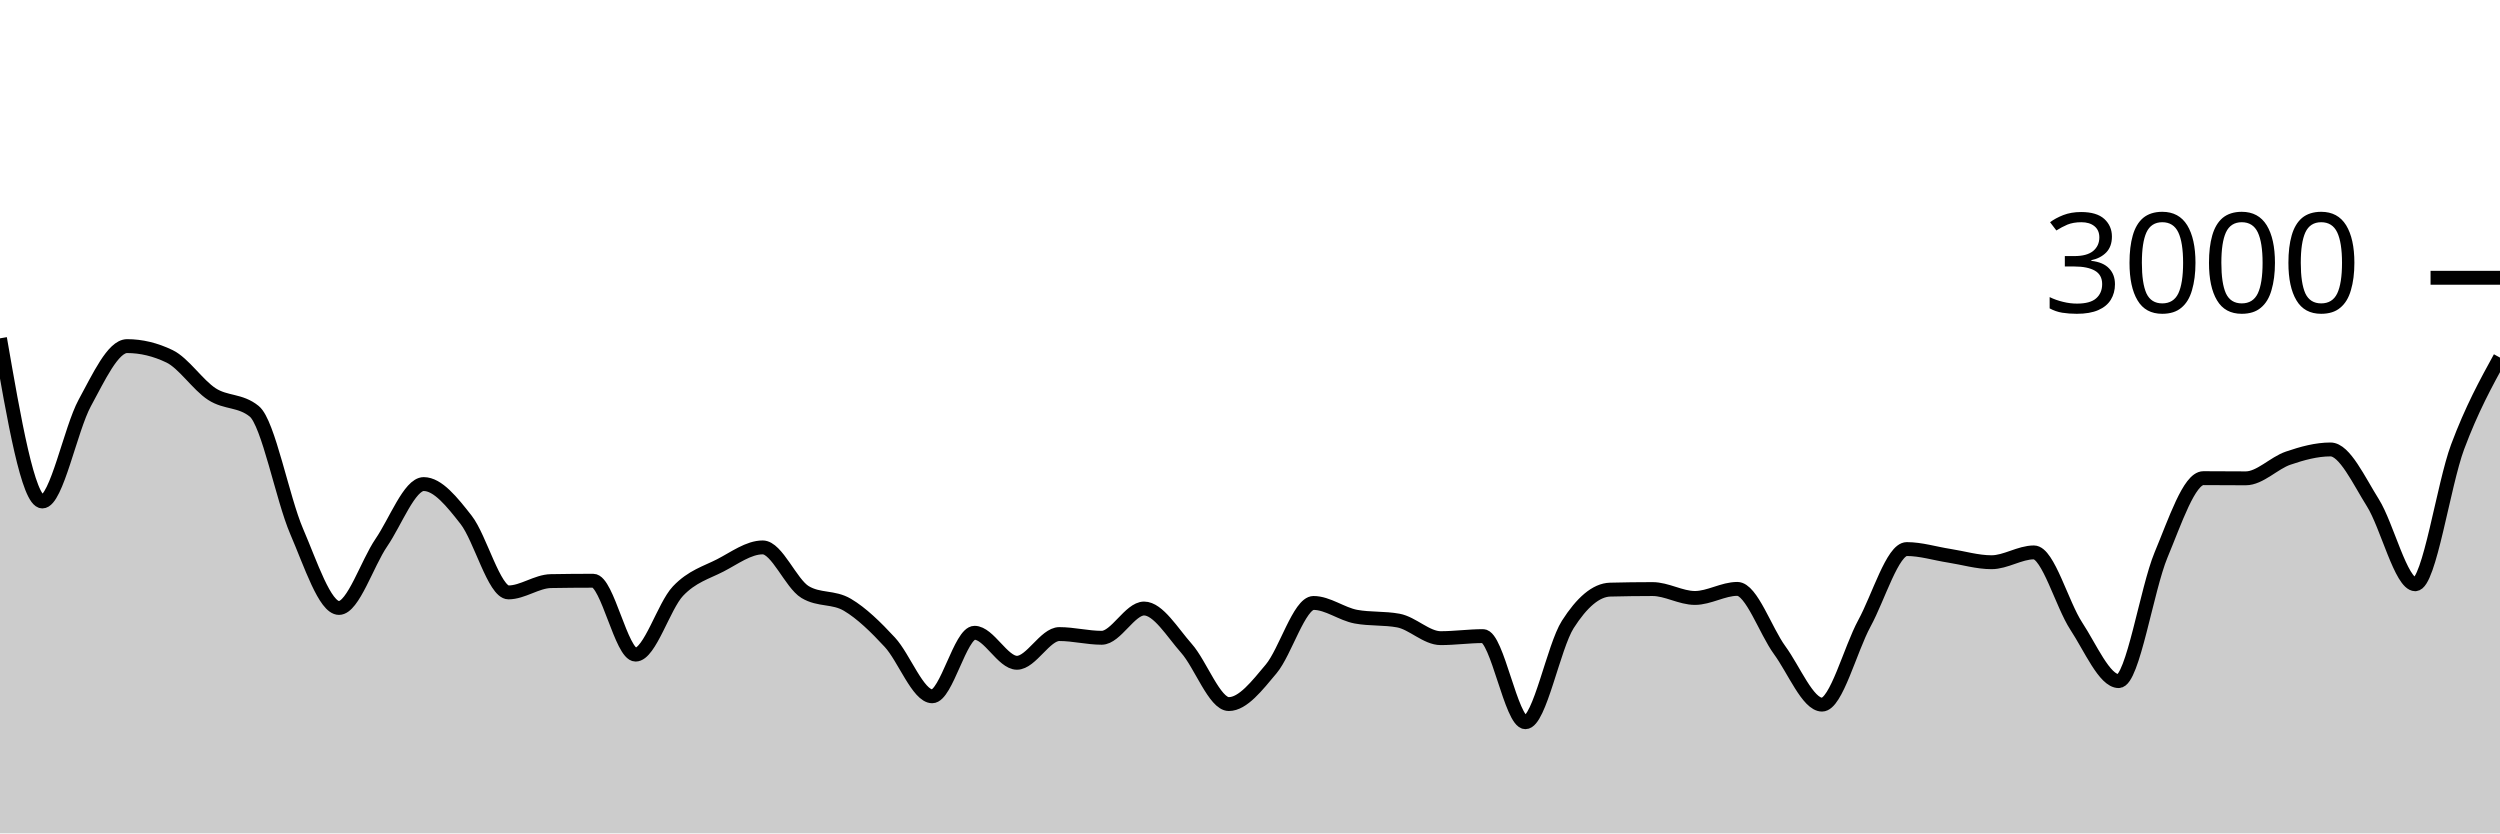
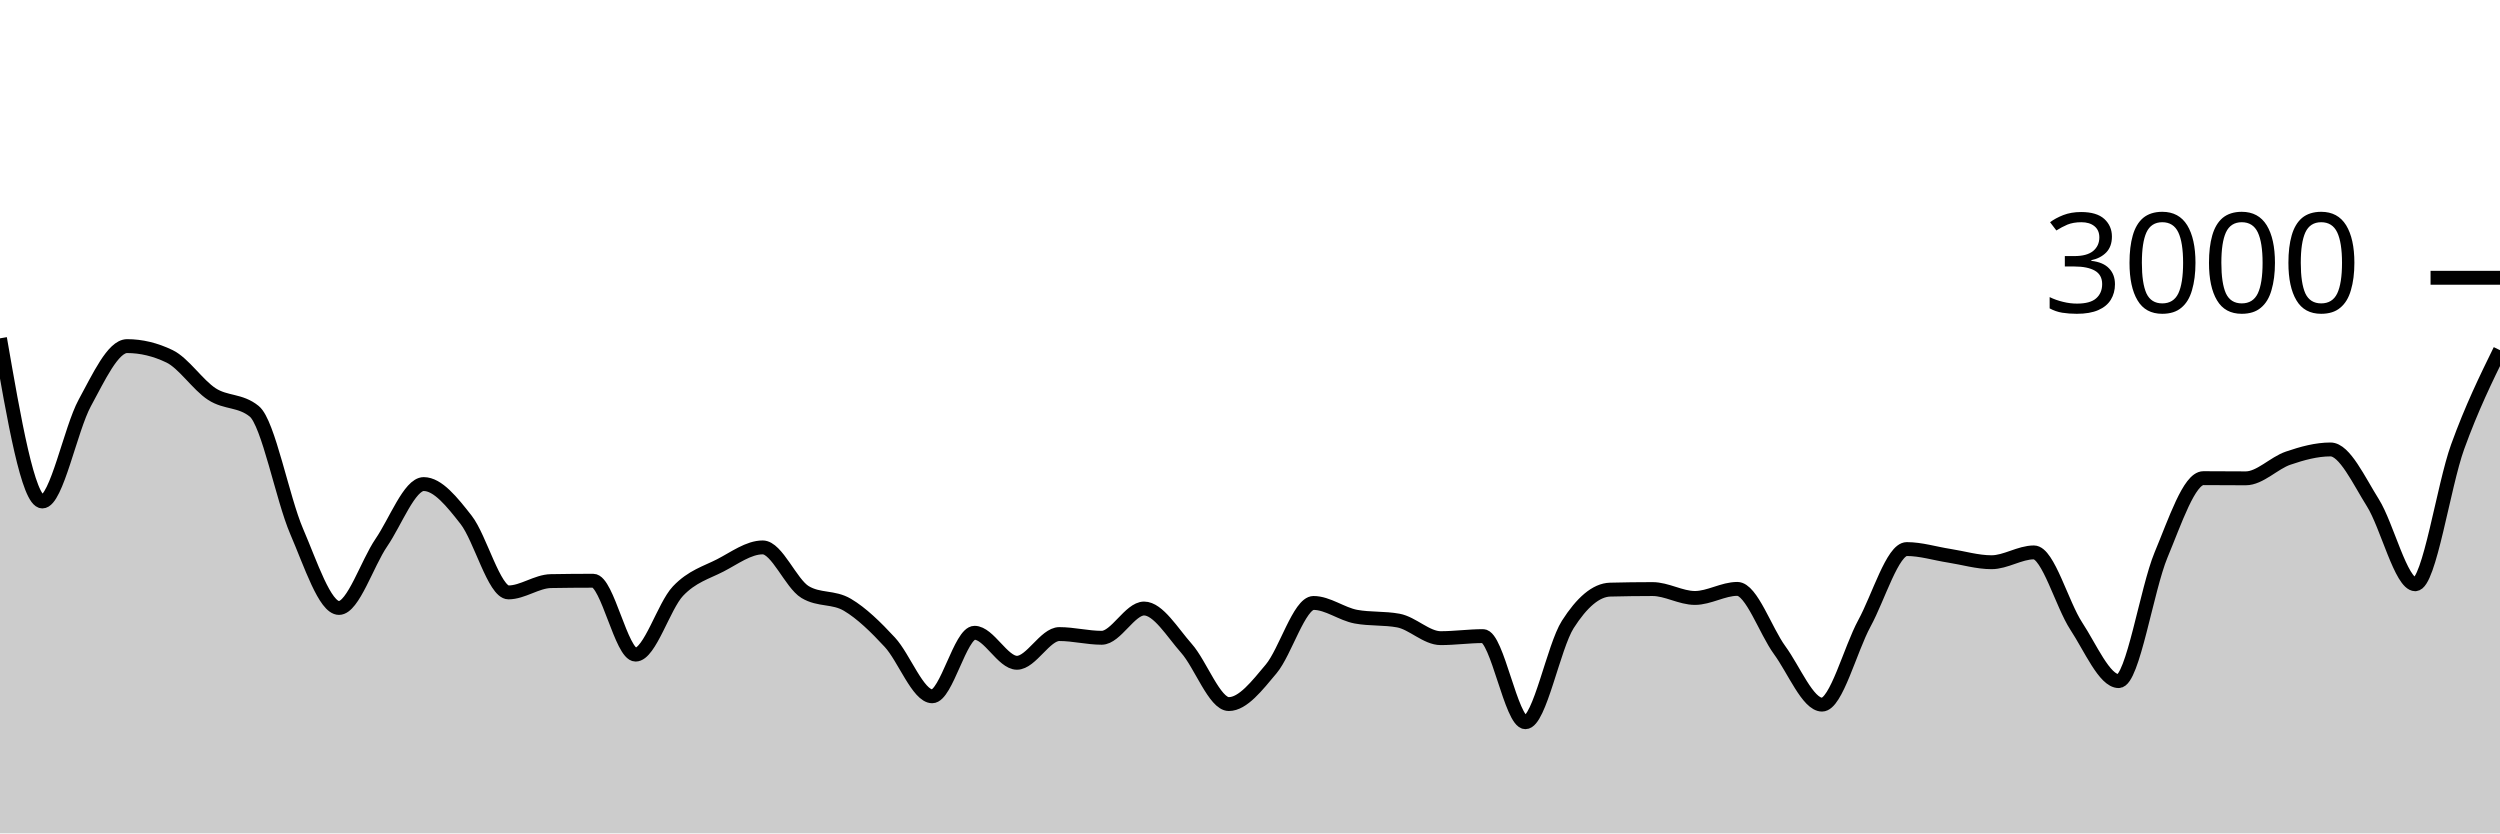
<svg xmlns="http://www.w3.org/2000/svg" viewBox="0 0 180 60">
  <g transform="translate(0,20)">
-     <path class="area" fill="rgba(0, 0, 0, 0.2)" d="M0,4.36C1.017,10.233,2.034,16.107,3.051,16.107C4.068,16.107,5.085,10.878,6.102,9.013C7.119,7.149,8.136,4.92,9.153,4.92C10.169,4.92,11.186,5.164,12.203,5.653C13.22,6.142,14.237,7.713,15.254,8.373C16.271,9.033,17.288,8.787,18.305,9.613C19.322,10.44,20.339,15.893,21.356,18.253C22.373,20.613,23.39,23.773,24.407,23.773C25.424,23.773,26.441,20.553,27.458,19.067C28.475,17.58,29.492,14.853,30.508,14.853C31.525,14.853,32.542,16.127,33.559,17.427C34.576,18.727,35.593,22.653,36.61,22.653C37.627,22.653,38.644,21.858,39.661,21.84C40.678,21.822,41.695,21.813,42.712,21.813C43.729,21.813,44.746,27.133,45.763,27.133C46.78,27.133,47.797,23.631,48.814,22.56C49.831,21.489,50.847,21.231,51.864,20.707C52.881,20.182,53.898,19.413,54.915,19.413C55.932,19.413,56.949,22.013,57.966,22.627C58.983,23.24,60,22.944,61.017,23.547C62.034,24.149,63.051,25.142,64.068,26.24C65.085,27.338,66.102,30.133,67.119,30.133C68.136,30.133,69.153,25.56,70.169,25.56C71.186,25.56,72.203,27.72,73.22,27.72C74.237,27.72,75.254,25.653,76.271,25.653C77.288,25.653,78.305,25.92,79.322,25.92C80.339,25.92,81.356,23.813,82.373,23.813C83.39,23.813,84.407,25.533,85.424,26.68C86.441,27.827,87.458,30.693,88.475,30.693C89.492,30.693,90.508,29.373,91.525,28.16C92.542,26.947,93.559,23.413,94.576,23.413C95.593,23.413,96.61,24.213,97.627,24.4C98.644,24.587,99.661,24.493,100.678,24.68C101.695,24.867,102.712,25.947,103.729,25.947C104.746,25.947,105.763,25.8,106.78,25.8C107.797,25.8,108.814,32,109.831,32C110.847,32,111.864,26.551,112.881,24.96C113.898,23.369,114.915,22.48,115.932,22.453C116.949,22.427,117.966,22.413,118.983,22.413C120,22.413,121.017,23.053,122.034,23.053C123.051,23.053,124.068,22.4,125.085,22.4C126.102,22.4,127.119,25.424,128.136,26.813C129.153,28.202,130.169,30.733,131.186,30.733C132.203,30.733,133.22,26.747,134.237,24.88C135.254,23.013,136.271,19.533,137.288,19.533C138.305,19.533,139.322,19.856,140.339,20.013C141.356,20.171,142.373,20.48,143.39,20.48C144.407,20.48,145.424,19.773,146.441,19.773C147.458,19.773,148.475,23.536,149.492,25.08C150.508,26.624,151.525,29.04,152.542,29.04C153.559,29.04,154.576,22.396,155.593,19.96C156.61,17.524,157.627,14.427,158.644,14.427C159.661,14.427,160.678,14.44,161.695,14.44C162.712,14.44,163.729,13.333,164.746,12.987C165.763,12.64,166.78,12.36,167.797,12.36C168.814,12.36,169.831,14.582,170.847,16.2C171.864,17.818,172.881,22.067,173.898,22.067C174.915,22.067,175.932,14.893,176.949,12.173C177.966,9.453,178.983,7.6,180,5.747L180,40C178.983,40,177.966,40,176.949,40C175.932,40,174.915,40,173.898,40C172.881,40,171.864,40,170.847,40C169.831,40,168.814,40,167.797,40C166.78,40,165.763,40,164.746,40C163.729,40,162.712,40,161.695,40C160.678,40,159.661,40,158.644,40C157.627,40,156.61,40,155.593,40C154.576,40,153.559,40,152.542,40C151.525,40,150.508,40,149.492,40C148.475,40,147.458,40,146.441,40C145.424,40,144.407,40,143.39,40C142.373,40,141.356,40,140.339,40C139.322,40,138.305,40,137.288,40C136.271,40,135.254,40,134.237,40C133.22,40,132.203,40,131.186,40C130.169,40,129.153,40,128.136,40C127.119,40,126.102,40,125.085,40C124.068,40,123.051,40,122.034,40C121.017,40,120,40,118.983,40C117.966,40,116.949,40,115.932,40C114.915,40,113.898,40,112.881,40C111.864,40,110.847,40,109.831,40C108.814,40,107.797,40,106.78,40C105.763,40,104.746,40,103.729,40C102.712,40,101.695,40,100.678,40C99.661,40,98.644,40,97.627,40C96.61,40,95.593,40,94.576,40C93.559,40,92.542,40,91.525,40C90.508,40,89.492,40,88.475,40C87.458,40,86.441,40,85.424,40C84.407,40,83.39,40,82.373,40C81.356,40,80.339,40,79.322,40C78.305,40,77.288,40,76.271,40C75.254,40,74.237,40,73.22,40C72.203,40,71.186,40,70.169,40C69.153,40,68.136,40,67.119,40C66.102,40,65.085,40,64.068,40C63.051,40,62.034,40,61.017,40C60,40,58.983,40,57.966,40C56.949,40,55.932,40,54.915,40C53.898,40,52.881,40,51.864,40C50.847,40,49.831,40,48.814,40C47.797,40,46.78,40,45.763,40C44.746,40,43.729,40,42.712,40C41.695,40,40.678,40,39.661,40C38.644,40,37.627,40,36.61,40C35.593,40,34.576,40,33.559,40C32.542,40,31.525,40,30.508,40C29.492,40,28.475,40,27.458,40C26.441,40,25.424,40,24.407,40C23.39,40,22.373,40,21.356,40C20.339,40,19.322,40,18.305,40C17.288,40,16.271,40,15.254,40C14.237,40,13.22,40,12.203,40C11.186,40,10.169,40,9.153,40C8.136,40,7.119,40,6.102,40C5.085,40,4.068,40,3.051,40C2.034,40,1.017,40,0,40Z" />
-     <path class="line" stroke="black" fill="none" d="M0,4.36C1.017,10.233,2.034,16.107,3.051,16.107C4.068,16.107,5.085,10.878,6.102,9.013C7.119,7.149,8.136,4.92,9.153,4.92C10.169,4.92,11.186,5.164,12.203,5.653C13.22,6.142,14.237,7.713,15.254,8.373C16.271,9.033,17.288,8.787,18.305,9.613C19.322,10.44,20.339,15.893,21.356,18.253C22.373,20.613,23.39,23.773,24.407,23.773C25.424,23.773,26.441,20.553,27.458,19.067C28.475,17.58,29.492,14.853,30.508,14.853C31.525,14.853,32.542,16.127,33.559,17.427C34.576,18.727,35.593,22.653,36.61,22.653C37.627,22.653,38.644,21.858,39.661,21.84C40.678,21.822,41.695,21.813,42.712,21.813C43.729,21.813,44.746,27.133,45.763,27.133C46.78,27.133,47.797,23.631,48.814,22.56C49.831,21.489,50.847,21.231,51.864,20.707C52.881,20.182,53.898,19.413,54.915,19.413C55.932,19.413,56.949,22.013,57.966,22.627C58.983,23.24,60,22.944,61.017,23.547C62.034,24.149,63.051,25.142,64.068,26.24C65.085,27.338,66.102,30.133,67.119,30.133C68.136,30.133,69.153,25.56,70.169,25.56C71.186,25.56,72.203,27.72,73.22,27.72C74.237,27.72,75.254,25.653,76.271,25.653C77.288,25.653,78.305,25.92,79.322,25.92C80.339,25.92,81.356,23.813,82.373,23.813C83.39,23.813,84.407,25.533,85.424,26.68C86.441,27.827,87.458,30.693,88.475,30.693C89.492,30.693,90.508,29.373,91.525,28.16C92.542,26.947,93.559,23.413,94.576,23.413C95.593,23.413,96.61,24.213,97.627,24.4C98.644,24.587,99.661,24.493,100.678,24.68C101.695,24.867,102.712,25.947,103.729,25.947C104.746,25.947,105.763,25.8,106.78,25.8C107.797,25.8,108.814,32,109.831,32C110.847,32,111.864,26.551,112.881,24.96C113.898,23.369,114.915,22.48,115.932,22.453C116.949,22.427,117.966,22.413,118.983,22.413C120,22.413,121.017,23.053,122.034,23.053C123.051,23.053,124.068,22.4,125.085,22.4C126.102,22.4,127.119,25.424,128.136,26.813C129.153,28.202,130.169,30.733,131.186,30.733C132.203,30.733,133.22,26.747,134.237,24.88C135.254,23.013,136.271,19.533,137.288,19.533C138.305,19.533,139.322,19.856,140.339,20.013C141.356,20.171,142.373,20.48,143.39,20.48C144.407,20.48,145.424,19.773,146.441,19.773C147.458,19.773,148.475,23.536,149.492,25.08C150.508,26.624,151.525,29.04,152.542,29.04C153.559,29.04,154.576,22.396,155.593,19.96C156.61,17.524,157.627,14.427,158.644,14.427C159.661,14.427,160.678,14.44,161.695,14.44C162.712,14.44,163.729,13.333,164.746,12.987C165.763,12.64,166.78,12.36,167.797,12.36C168.814,12.36,169.831,14.582,170.847,16.2C171.864,17.818,172.881,22.067,173.898,22.067C174.915,22.067,175.932,14.893,176.949,12.173C177.966,9.453,178.983,7.6,180,5.747" />
+     <path class="area" fill="rgba(0, 0, 0, 0.2)" d="M0,4.36C1.017,10.233,2.034,16.107,3.051,16.107C4.068,16.107,5.085,10.878,6.102,9.013C7.119,7.149,8.136,4.92,9.153,4.92C10.169,4.92,11.186,5.164,12.203,5.653C13.22,6.142,14.237,7.713,15.254,8.373C16.271,9.033,17.288,8.787,18.305,9.613C19.322,10.44,20.339,15.893,21.356,18.253C22.373,20.613,23.39,23.773,24.407,23.773C25.424,23.773,26.441,20.553,27.458,19.067C28.475,17.58,29.492,14.853,30.508,14.853C31.525,14.853,32.542,16.127,33.559,17.427C34.576,18.727,35.593,22.653,36.61,22.653C37.627,22.653,38.644,21.858,39.661,21.84C40.678,21.822,41.695,21.813,42.712,21.813C43.729,21.813,44.746,27.133,45.763,27.133C46.78,27.133,47.797,23.631,48.814,22.56C49.831,21.489,50.847,21.231,51.864,20.707C52.881,20.182,53.898,19.413,54.915,19.413C55.932,19.413,56.949,22.013,57.966,22.627C58.983,23.24,60,22.944,61.017,23.547C62.034,24.149,63.051,25.142,64.068,26.24C65.085,27.338,66.102,30.133,67.119,30.133C68.136,30.133,69.153,25.56,70.169,25.56C71.186,25.56,72.203,27.72,73.22,27.72C74.237,27.72,75.254,25.653,76.271,25.653C77.288,25.653,78.305,25.92,79.322,25.92C80.339,25.92,81.356,23.813,82.373,23.813C83.39,23.813,84.407,25.533,85.424,26.68C86.441,27.827,87.458,30.693,88.475,30.693C89.492,30.693,90.508,29.373,91.525,28.16C92.542,26.947,93.559,23.413,94.576,23.413C95.593,23.413,96.61,24.213,97.627,24.4C98.644,24.587,99.661,24.493,100.678,24.68C101.695,24.867,102.712,25.947,103.729,25.947C104.746,25.947,105.763,25.8,106.78,25.8C107.797,25.8,108.814,32,109.831,32C110.847,32,111.864,26.551,112.881,24.96C113.898,23.369,114.915,22.48,115.932,22.453C116.949,22.427,117.966,22.413,118.983,22.413C120,22.413,121.017,23.053,122.034,23.053C123.051,23.053,124.068,22.4,125.085,22.4C126.102,22.4,127.119,25.424,128.136,26.813C129.153,28.202,130.169,30.733,131.186,30.733C132.203,30.733,133.22,26.747,134.237,24.88C135.254,23.013,136.271,19.533,137.288,19.533C138.305,19.533,139.322,19.856,140.339,20.013C141.356,20.171,142.373,20.48,143.39,20.48C144.407,20.48,145.424,19.773,146.441,19.773C147.458,19.773,148.475,23.536,149.492,25.08C150.508,26.624,151.525,29.04,152.542,29.04C153.559,29.04,154.576,22.396,155.593,19.96C156.61,17.524,157.627,14.427,158.644,14.427C159.661,14.427,160.678,14.44,161.695,14.44C162.712,14.44,163.729,13.333,164.746,12.987C165.763,12.64,166.78,12.36,167.797,12.36C168.814,12.36,169.831,14.582,170.847,16.2C171.864,17.818,172.881,22.067,173.898,22.067C174.915,22.067,175.932,14.982,176.949,12.173C177.966,9.364,178.983,7.289,180,5.213L180,40C178.983,40,177.966,40,176.949,40C175.932,40,174.915,40,173.898,40C172.881,40,171.864,40,170.847,40C169.831,40,168.814,40,167.797,40C166.78,40,165.763,40,164.746,40C163.729,40,162.712,40,161.695,40C160.678,40,159.661,40,158.644,40C157.627,40,156.61,40,155.593,40C154.576,40,153.559,40,152.542,40C151.525,40,150.508,40,149.492,40C148.475,40,147.458,40,146.441,40C145.424,40,144.407,40,143.39,40C142.373,40,141.356,40,140.339,40C139.322,40,138.305,40,137.288,40C136.271,40,135.254,40,134.237,40C133.22,40,132.203,40,131.186,40C130.169,40,129.153,40,128.136,40C127.119,40,126.102,40,125.085,40C124.068,40,123.051,40,122.034,40C121.017,40,120,40,118.983,40C117.966,40,116.949,40,115.932,40C114.915,40,113.898,40,112.881,40C111.864,40,110.847,40,109.831,40C108.814,40,107.797,40,106.78,40C105.763,40,104.746,40,103.729,40C102.712,40,101.695,40,100.678,40C99.661,40,98.644,40,97.627,40C96.61,40,95.593,40,94.576,40C93.559,40,92.542,40,91.525,40C90.508,40,89.492,40,88.475,40C87.458,40,86.441,40,85.424,40C84.407,40,83.39,40,82.373,40C81.356,40,80.339,40,79.322,40C78.305,40,77.288,40,76.271,40C75.254,40,74.237,40,73.22,40C72.203,40,71.186,40,70.169,40C69.153,40,68.136,40,67.119,40C66.102,40,65.085,40,64.068,40C63.051,40,62.034,40,61.017,40C60,40,58.983,40,57.966,40C56.949,40,55.932,40,54.915,40C53.898,40,52.881,40,51.864,40C50.847,40,49.831,40,48.814,40C47.797,40,46.78,40,45.763,40C44.746,40,43.729,40,42.712,40C41.695,40,40.678,40,39.661,40C38.644,40,37.627,40,36.61,40C35.593,40,34.576,40,33.559,40C32.542,40,31.525,40,30.508,40C29.492,40,28.475,40,27.458,40C26.441,40,25.424,40,24.407,40C23.39,40,22.373,40,21.356,40C20.339,40,19.322,40,18.305,40C17.288,40,16.271,40,15.254,40C14.237,40,13.22,40,12.203,40C11.186,40,10.169,40,9.153,40C8.136,40,7.119,40,6.102,40C5.085,40,4.068,40,3.051,40C2.034,40,1.017,40,0,40Z" />
+     <path class="line" stroke="black" fill="none" d="M0,4.36C1.017,10.233,2.034,16.107,3.051,16.107C4.068,16.107,5.085,10.878,6.102,9.013C7.119,7.149,8.136,4.92,9.153,4.92C10.169,4.92,11.186,5.164,12.203,5.653C13.22,6.142,14.237,7.713,15.254,8.373C16.271,9.033,17.288,8.787,18.305,9.613C19.322,10.44,20.339,15.893,21.356,18.253C22.373,20.613,23.39,23.773,24.407,23.773C25.424,23.773,26.441,20.553,27.458,19.067C28.475,17.58,29.492,14.853,30.508,14.853C31.525,14.853,32.542,16.127,33.559,17.427C34.576,18.727,35.593,22.653,36.61,22.653C37.627,22.653,38.644,21.858,39.661,21.84C40.678,21.822,41.695,21.813,42.712,21.813C43.729,21.813,44.746,27.133,45.763,27.133C46.78,27.133,47.797,23.631,48.814,22.56C49.831,21.489,50.847,21.231,51.864,20.707C52.881,20.182,53.898,19.413,54.915,19.413C55.932,19.413,56.949,22.013,57.966,22.627C58.983,23.24,60,22.944,61.017,23.547C62.034,24.149,63.051,25.142,64.068,26.24C65.085,27.338,66.102,30.133,67.119,30.133C68.136,30.133,69.153,25.56,70.169,25.56C71.186,25.56,72.203,27.72,73.22,27.72C74.237,27.72,75.254,25.653,76.271,25.653C77.288,25.653,78.305,25.92,79.322,25.92C80.339,25.92,81.356,23.813,82.373,23.813C83.39,23.813,84.407,25.533,85.424,26.68C86.441,27.827,87.458,30.693,88.475,30.693C89.492,30.693,90.508,29.373,91.525,28.16C92.542,26.947,93.559,23.413,94.576,23.413C95.593,23.413,96.61,24.213,97.627,24.4C98.644,24.587,99.661,24.493,100.678,24.68C101.695,24.867,102.712,25.947,103.729,25.947C104.746,25.947,105.763,25.8,106.78,25.8C107.797,25.8,108.814,32,109.831,32C110.847,32,111.864,26.551,112.881,24.96C113.898,23.369,114.915,22.48,115.932,22.453C116.949,22.427,117.966,22.413,118.983,22.413C120,22.413,121.017,23.053,122.034,23.053C123.051,23.053,124.068,22.4,125.085,22.4C126.102,22.4,127.119,25.424,128.136,26.813C129.153,28.202,130.169,30.733,131.186,30.733C132.203,30.733,133.22,26.747,134.237,24.88C135.254,23.013,136.271,19.533,137.288,19.533C138.305,19.533,139.322,19.856,140.339,20.013C141.356,20.171,142.373,20.48,143.39,20.48C144.407,20.48,145.424,19.773,146.441,19.773C147.458,19.773,148.475,23.536,149.492,25.08C150.508,26.624,151.525,29.04,152.542,29.04C153.559,29.04,154.576,22.396,155.593,19.96C156.61,17.524,157.627,14.427,158.644,14.427C159.661,14.427,160.678,14.44,161.695,14.44C162.712,14.44,163.729,13.333,164.746,12.987C165.763,12.64,166.78,12.36,167.797,12.36C168.814,12.36,169.831,14.582,170.847,16.2C171.864,17.818,172.881,22.067,173.898,22.067C174.915,22.067,175.932,14.982,176.949,12.173C177.966,9.364,178.983,7.289,180,5.213" />
    <path class="axis-ceiling" stroke-width="1" stroke="black" fill="none" d="M175,0L180,0" />
    <text class="axis-ceiling-label" font-family="sans-serif" text-anchor="end" font-size="10px" x="170" y="2.5">3000</text>
  </g>
</svg>
